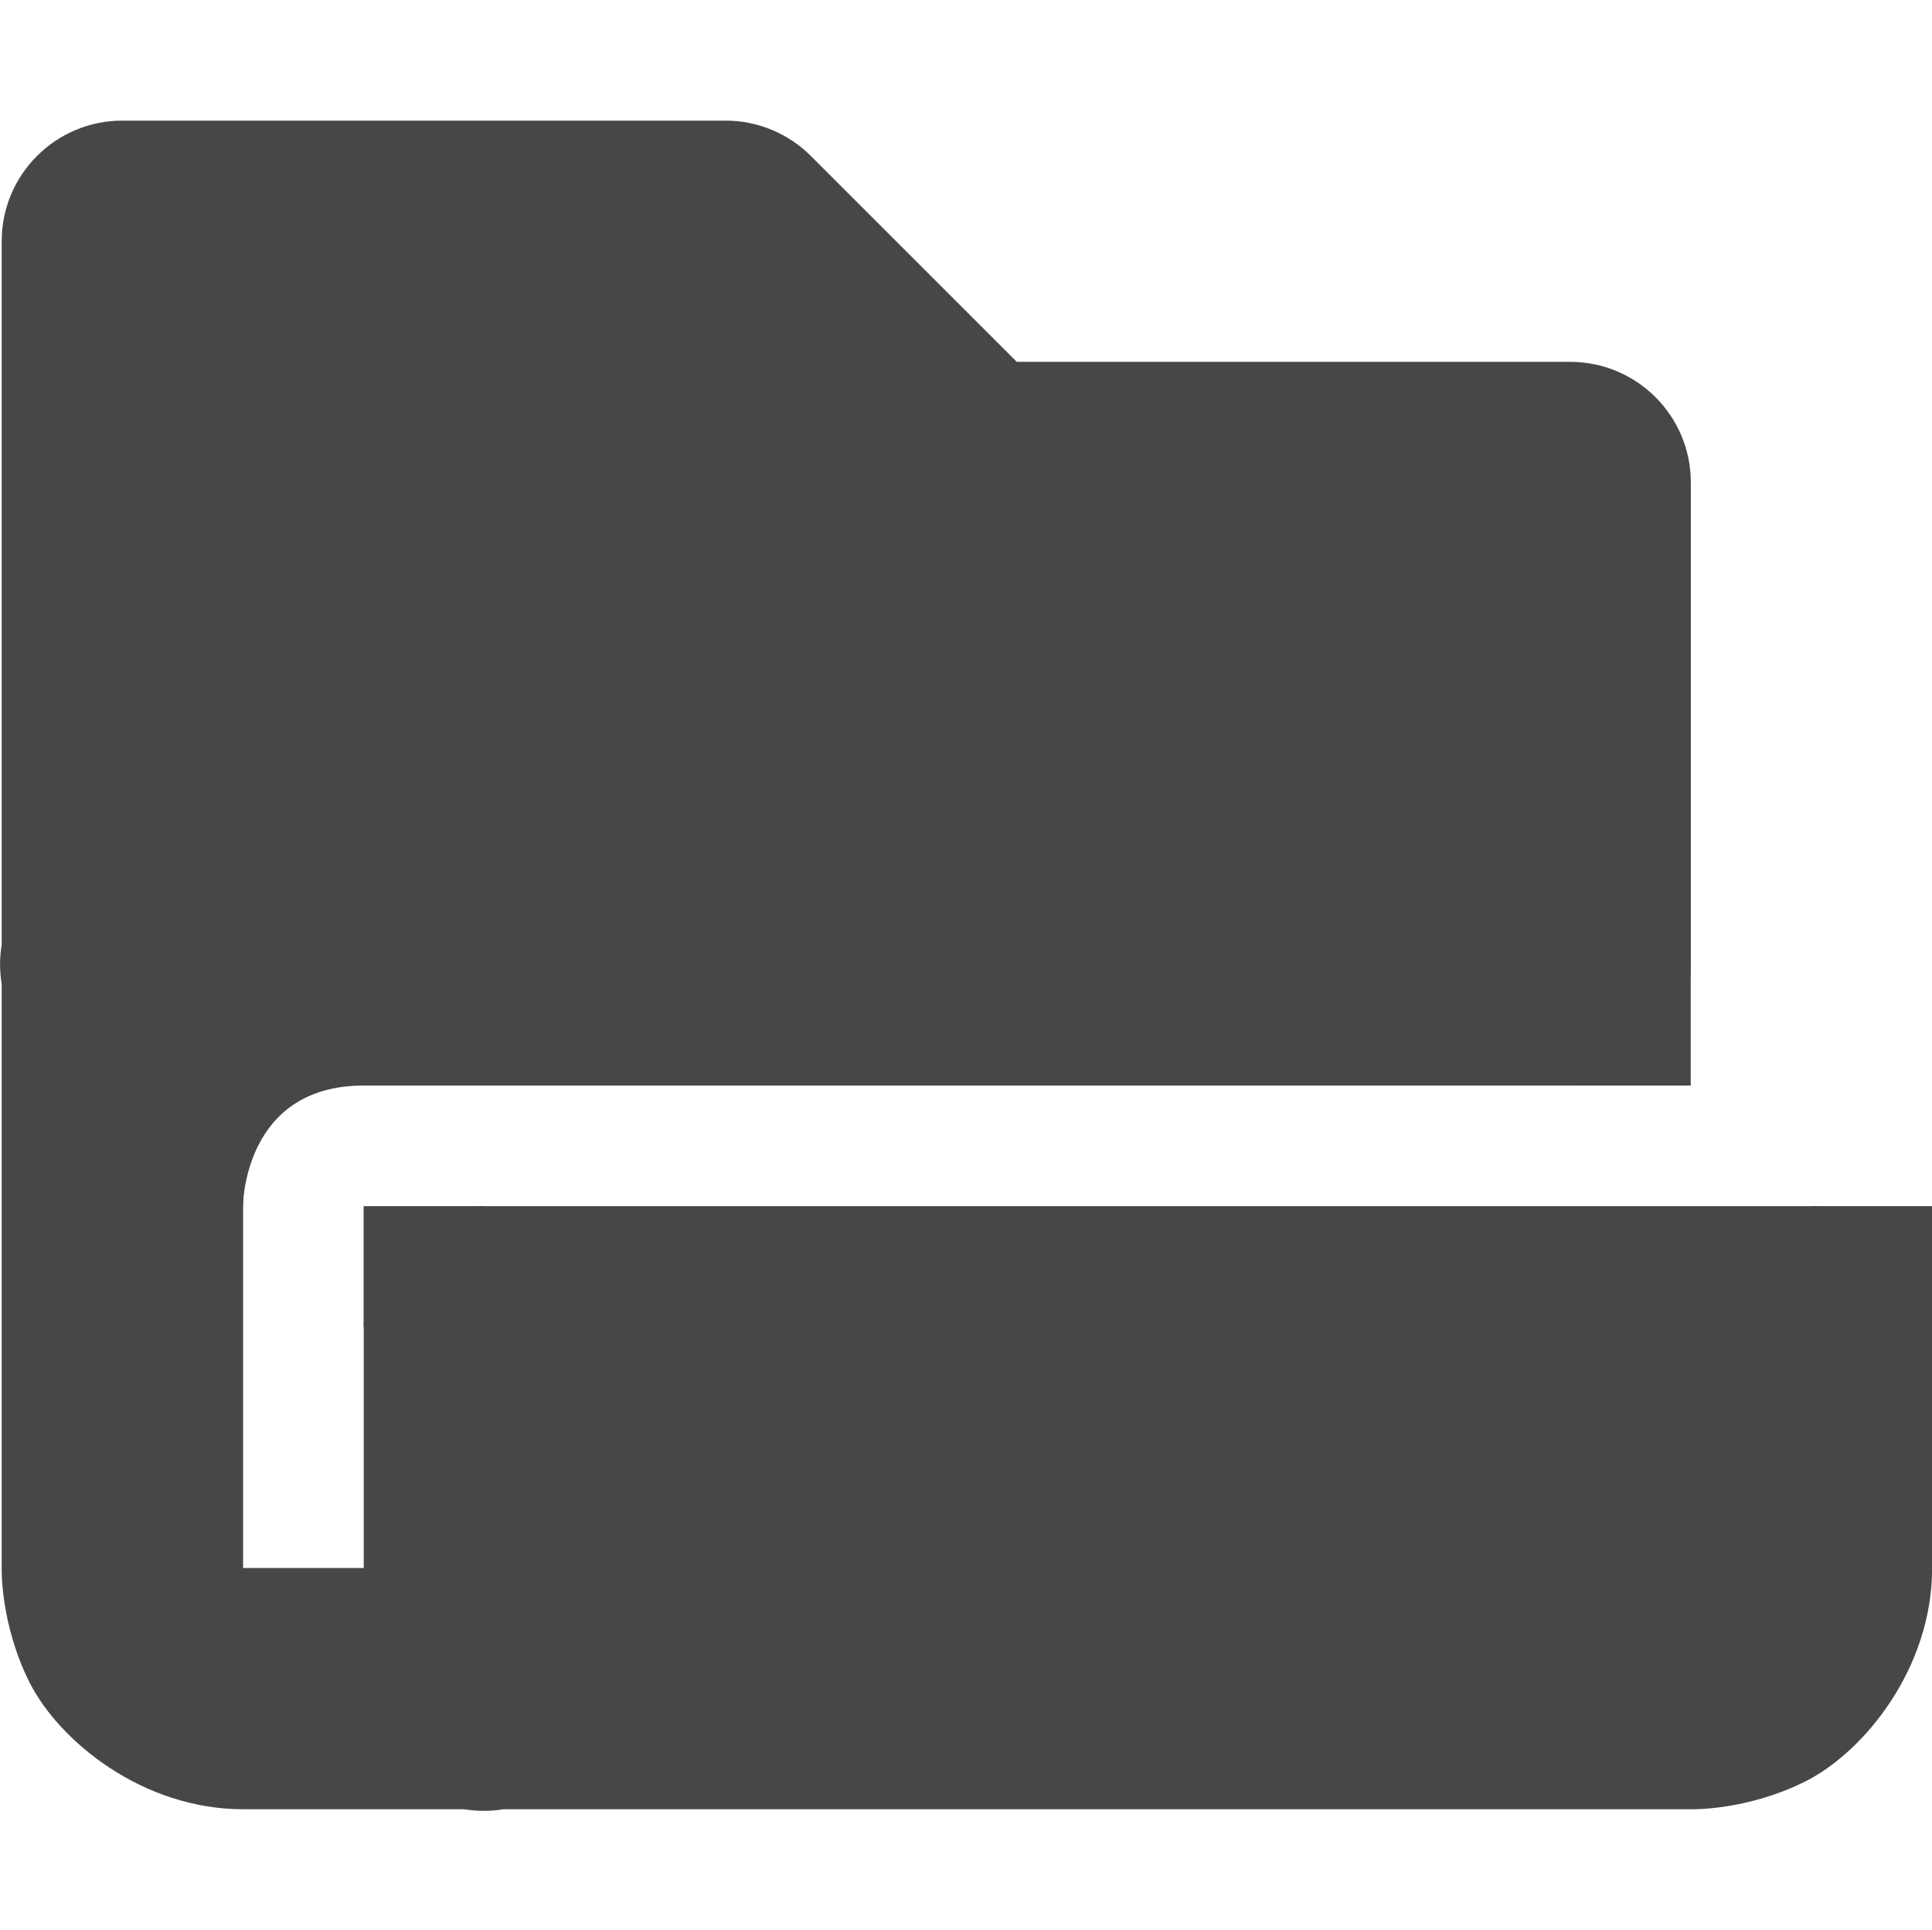
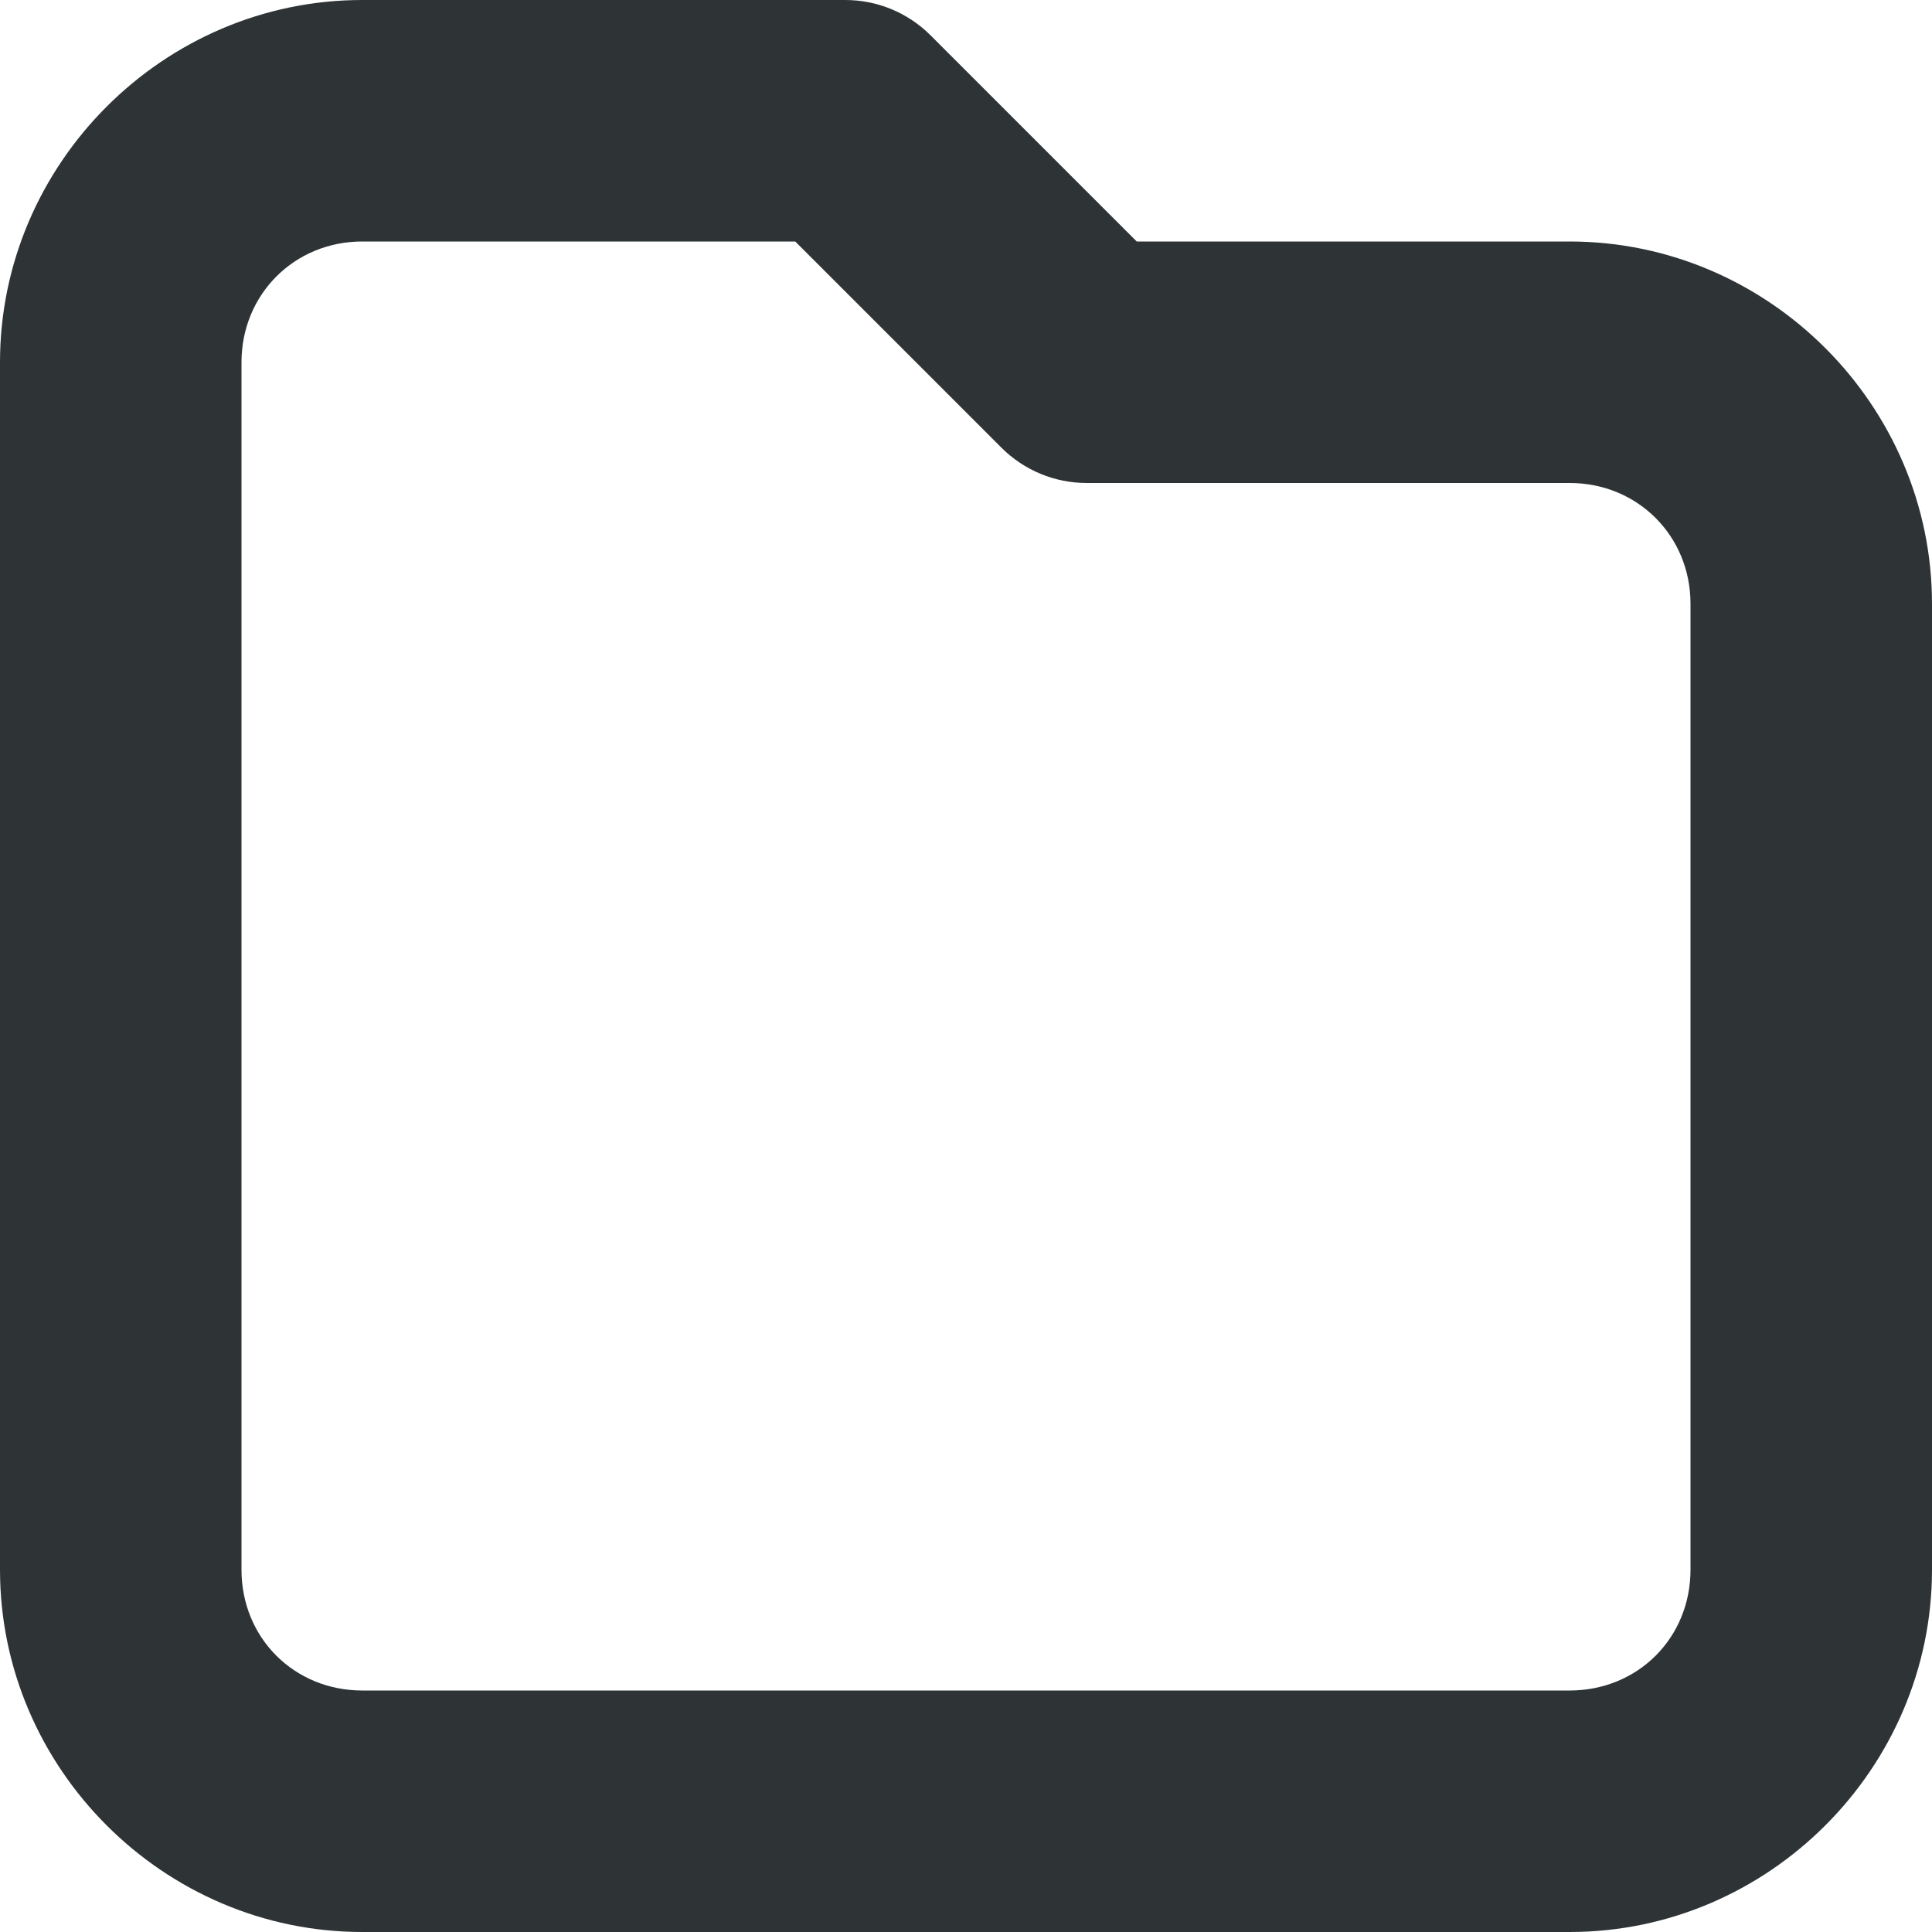
- <svg xmlns="http://www.w3.org/2000/svg" width="16.014" height="16">
-   <g fill="#474747">
-     <path d="M1.014 1a1 1 0 00-1 1v5.832a1 1 0 000 .326V13s-.014.459.23.947C.49 14.436 1.182 15 2.015 15h1.832a1 1 0 00.326 0h9.842s.459.014.948-.23c.488-.245 1.052-.937 1.052-1.77v-2a1 1 0 00-1-1h-11a1 1 0 00-1 1v2h-1V9h11a1 1 0 001-1V4a1 1 0 00-1-1H8.428L6.721 1.293A1 1 0 006.014 1zm1 2H5.6l1.707 1.707A1 1 0 008.014 5h4v2h-10zm3 9h9v1h-9z" style="line-height:normal;font-variant-ligatures:normal;font-variant-position:normal;font-variant-caps:normal;font-variant-numeric:normal;font-variant-alternates:normal;font-feature-settings:normal;text-indent:0;text-align:start;text-decoration-line:none;text-decoration-style:solid;text-decoration-color:#000;text-transform:none;text-orientation:mixed;shape-padding:0;isolation:auto;mix-blend-mode:normal" color="#000" font-weight="400" font-family="sans-serif" overflow="visible" fill-rule="evenodd" />
-     <path d="M1.014 10h1s0-1 1-1l10-1V4h-5l-2-2h-5z" fill-rule="evenodd" />
-     <path d="M4.014 11h11v3h-11zm9-3h1v1h-1zm2 2h1v1h-1zm-12 0h1v1h-1z" />
-   </g>
+ <svg xmlns="http://www.w3.org/2000/svg" height="16px" viewBox="0 0 16 16" width="16px">
+   <path d="m 3 0 c -1.645 0 -3 1.355 -3 3 v 10 c 0 1.645 1.355 3 3 3 h 10 c 1.645 0 3 -1.355 3 -3 v -8 c 0 -1.645 -1.355 -3 -3 -3 h -3.586 l -1.707 -1.707 c -0.188 -0.188 -0.441 -0.293 -0.707 -0.293 z m 0 2 h 3.586 l 1.707 1.707 c 0.188 0.188 0.441 0.293 0.707 0.293 h 4 c 0.562 0 1 0.438 1 1 v 8 c 0 0.566 -0.438 1 -1 1 h -10 c -0.562 0 -1 -0.434 -1 -1 v -10 c 0 -0.562 0.438 -1 1 -1 z m 0 0" fill="#2e3436" />
</svg>
